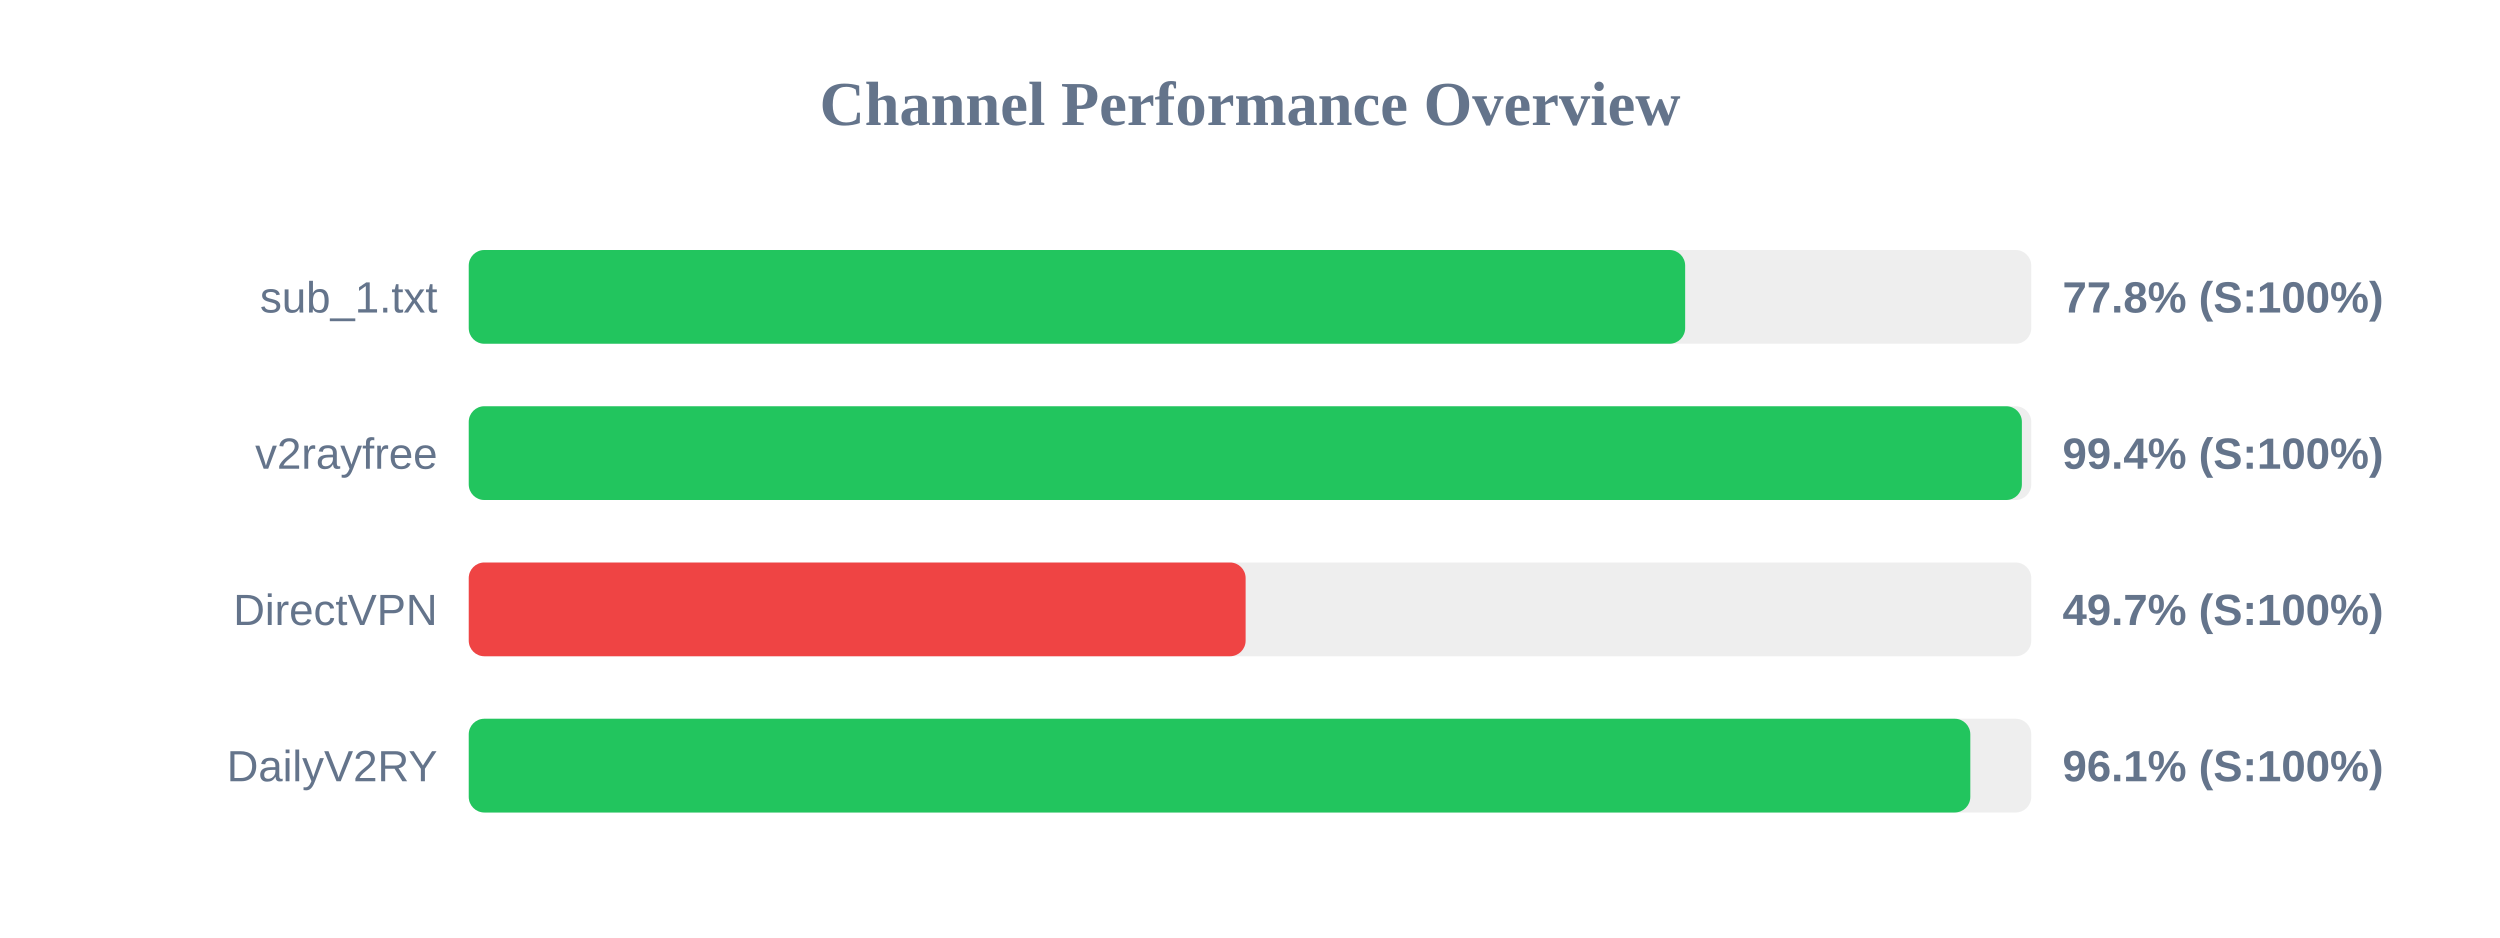
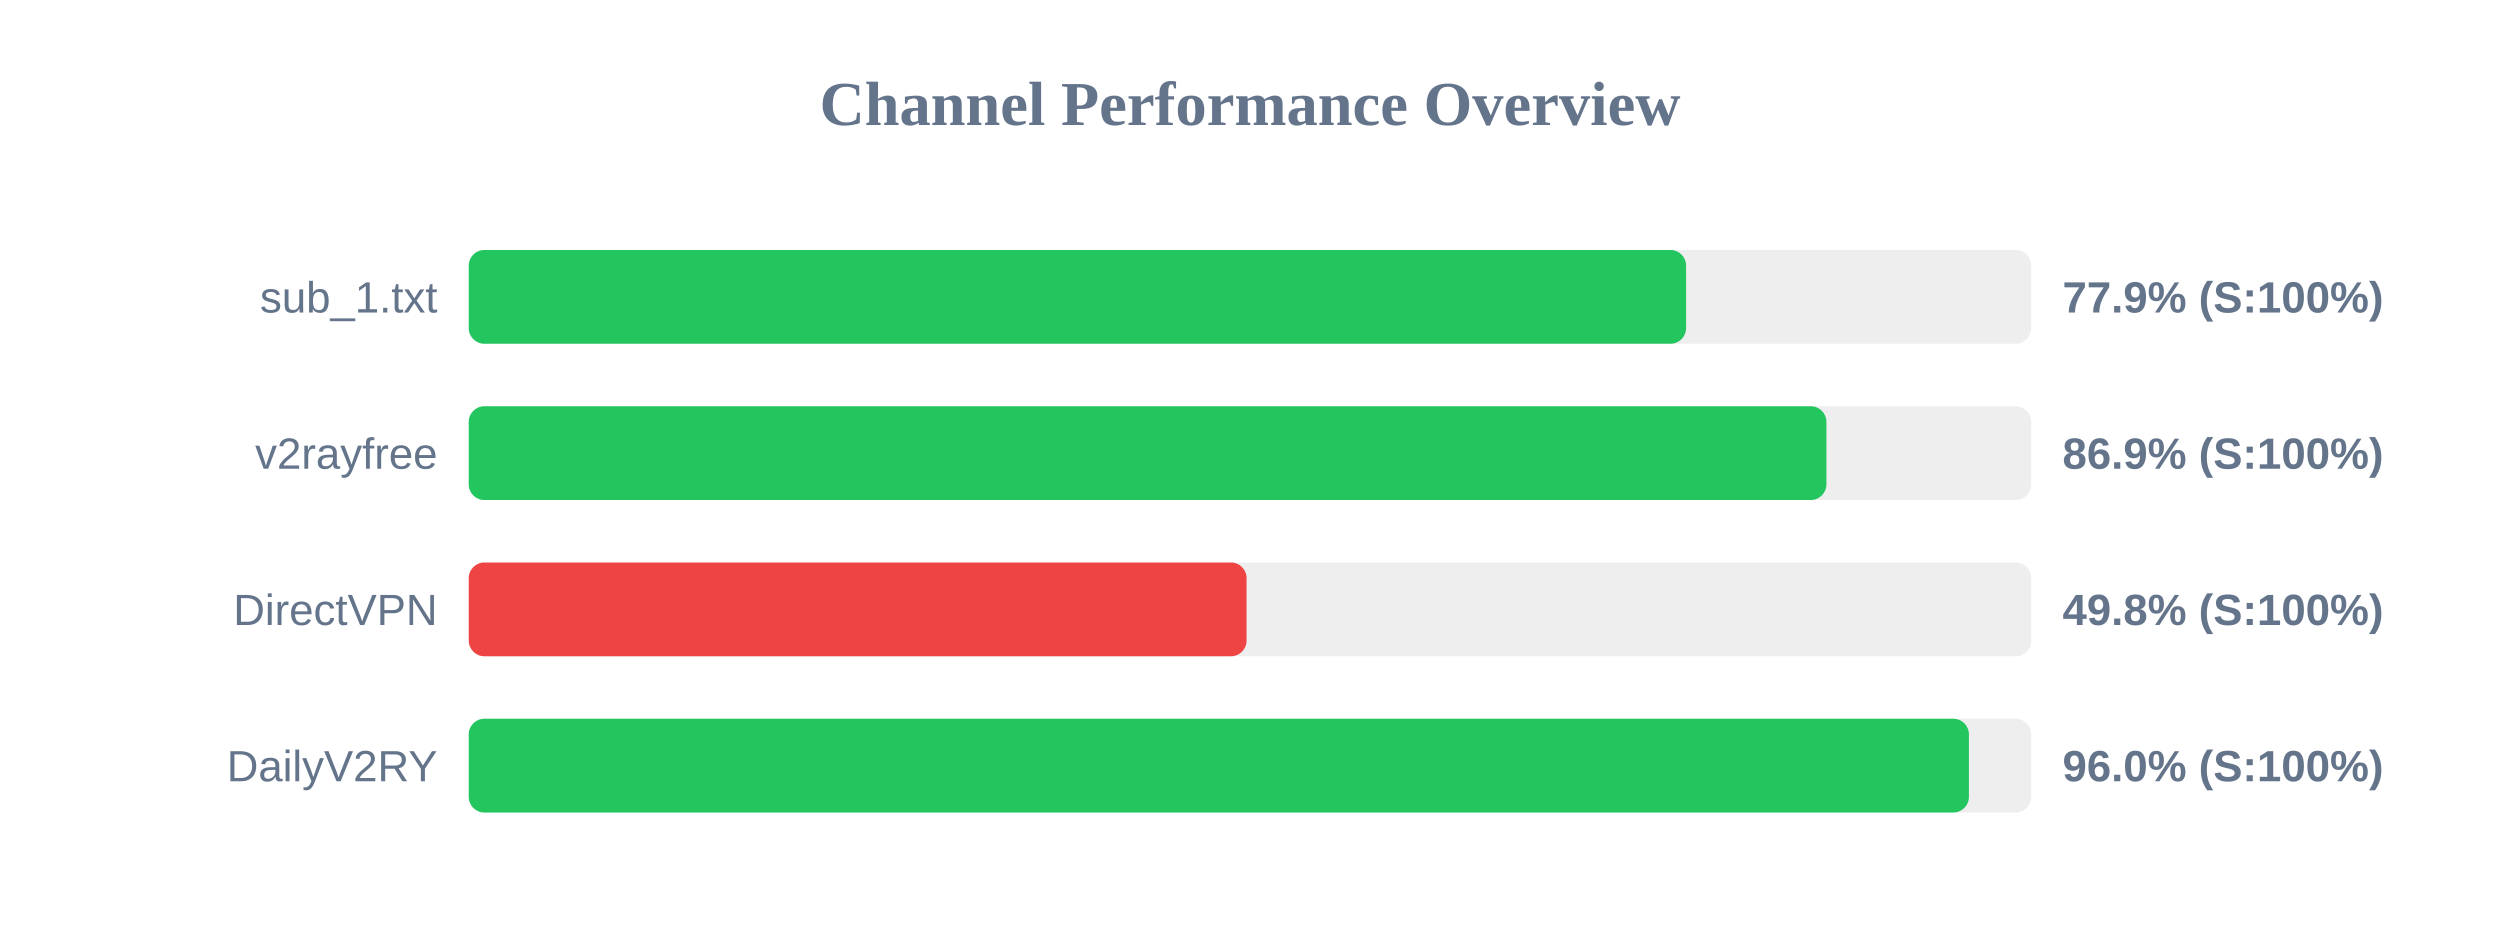
<svg xmlns="http://www.w3.org/2000/svg" width="800" height="300" version="1.1">
  <style>
        .row { font: 14px Arial; fill: #64748b; }
        .score { font: bold 14px Arial; fill: #64748b; }
    </style>
  <text x="400" y="40" text-anchor="middle" font-size="20px" font-weight="bold" fill="#64748b">Channel Performance Overview</text>
  <rect x="150" y="80" width="500" height="30" fill="#eee" rx="5" />
-   <rect x="150" y="80" width="389.25" height="30" fill="#22c55e" rx="5" />
+   <rect x="150" y="80" width="389.55" height="30" fill="#22c55e" rx="5" />
  <text x="140" y="100" text-anchor="end" class="row">sub_1.txt</text>
-   <text x="660" y="100" text-anchor="start" class="score">77.8% (S:100%)</text>
+   <text x="660" y="100" text-anchor="start" class="score">77.9% (S:100%)</text>
  <rect x="150" y="130" width="500" height="30" fill="#eee" rx="5" />
-   <rect x="150" y="130" width="497.0" height="30" fill="#22c55e" rx="5" />
+   <rect x="150" y="130" width="434.45" height="30" fill="#22c55e" rx="5" />
  <text x="140" y="150" text-anchor="end" class="row">v2rayfree</text>
-   <text x="660" y="150" text-anchor="start" class="score">99.4% (S:100%)</text>
+   <text x="660" y="150" text-anchor="start" class="score">86.9% (S:100%)</text>
  <rect x="150" y="180" width="500" height="30" fill="#eee" rx="5" />
-   <rect x="150" y="180" width="248.6" height="30" fill="#ef4444" rx="5" />
+   <rect x="150" y="180" width="248.9" height="30" fill="#ef4444" rx="5" />
  <text x="140" y="200" text-anchor="end" class="row">DirectVPN</text>
-   <text x="660" y="200" text-anchor="start" class="score">49.7% (S:100%)</text>
+   <text x="660" y="200" text-anchor="start" class="score">49.8% (S:100%)</text>
  <rect x="150" y="230" width="500" height="30" fill="#eee" rx="5" />
-   <rect x="150" y="230" width="480.5" height="30" fill="#22c55e" rx="5" />
+   <rect x="150" y="230" width="480.05" height="30" fill="#22c55e" rx="5" />
  <text x="140" y="250" text-anchor="end" class="row">DailyV2RY</text>
-   <text x="660" y="250" text-anchor="start" class="score">96.1% (S:100%)</text>
+   <text x="660" y="250" text-anchor="start" class="score">96.0% (S:100%)</text>
</svg>
